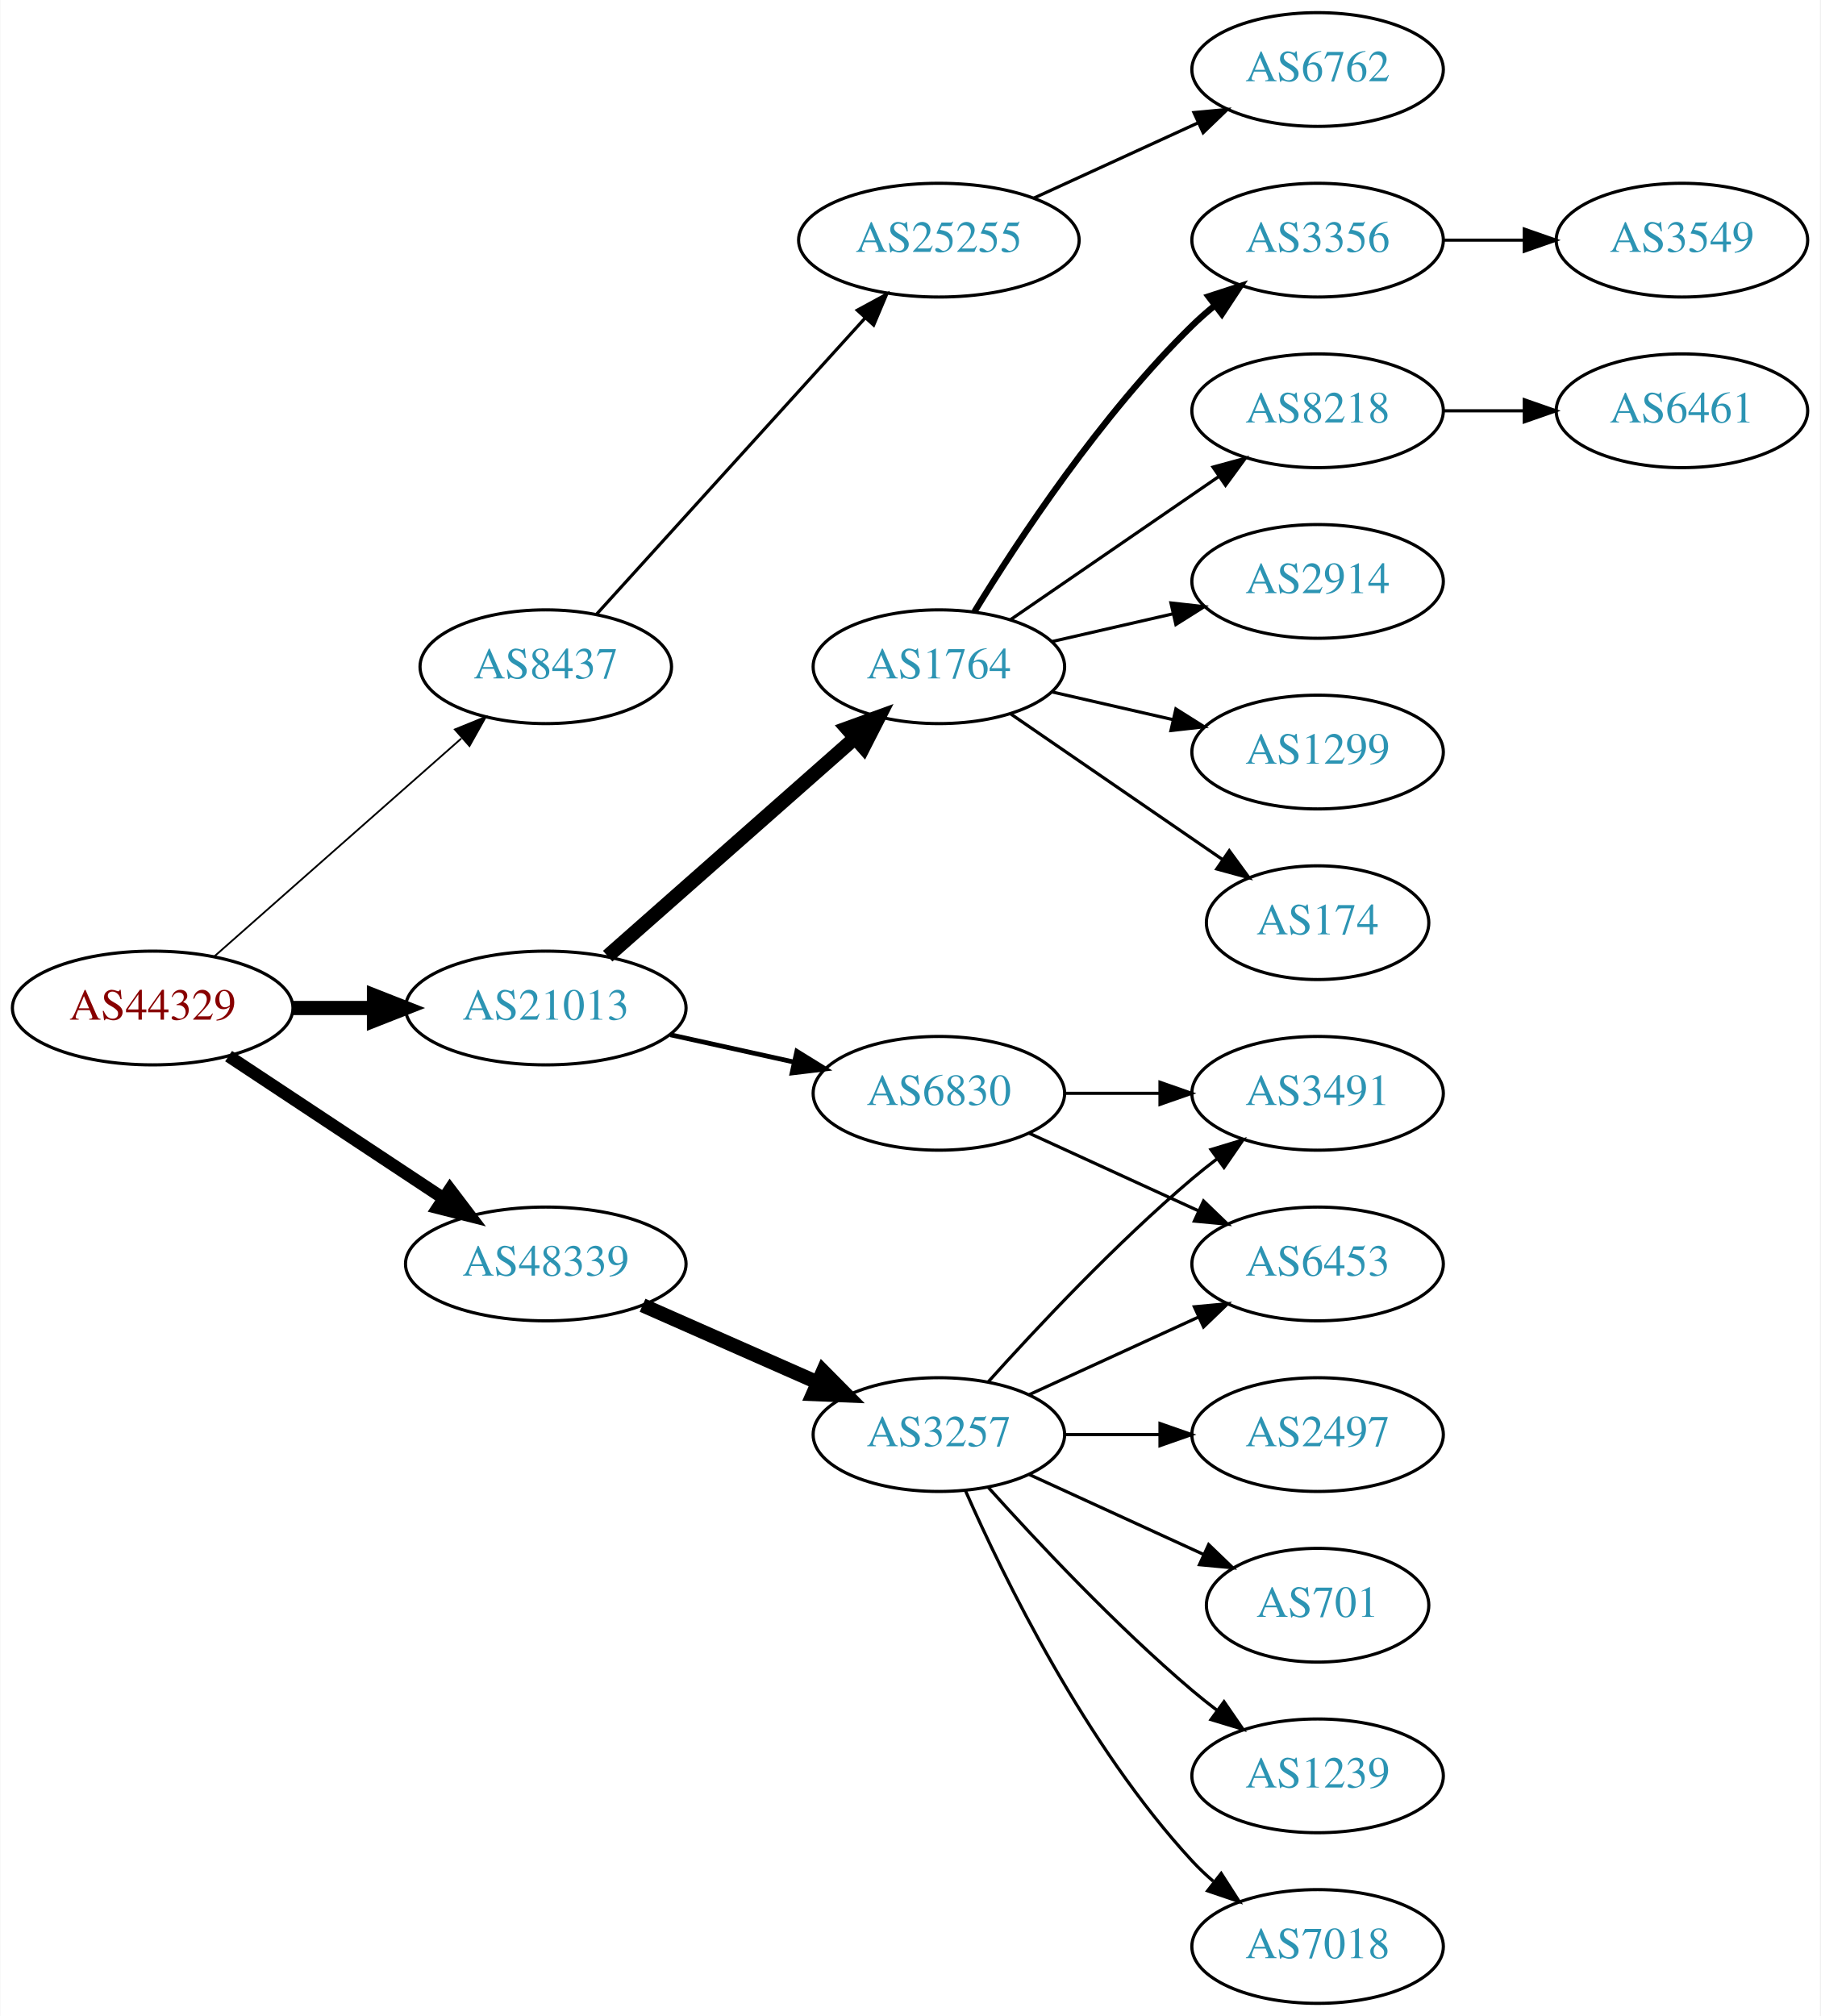
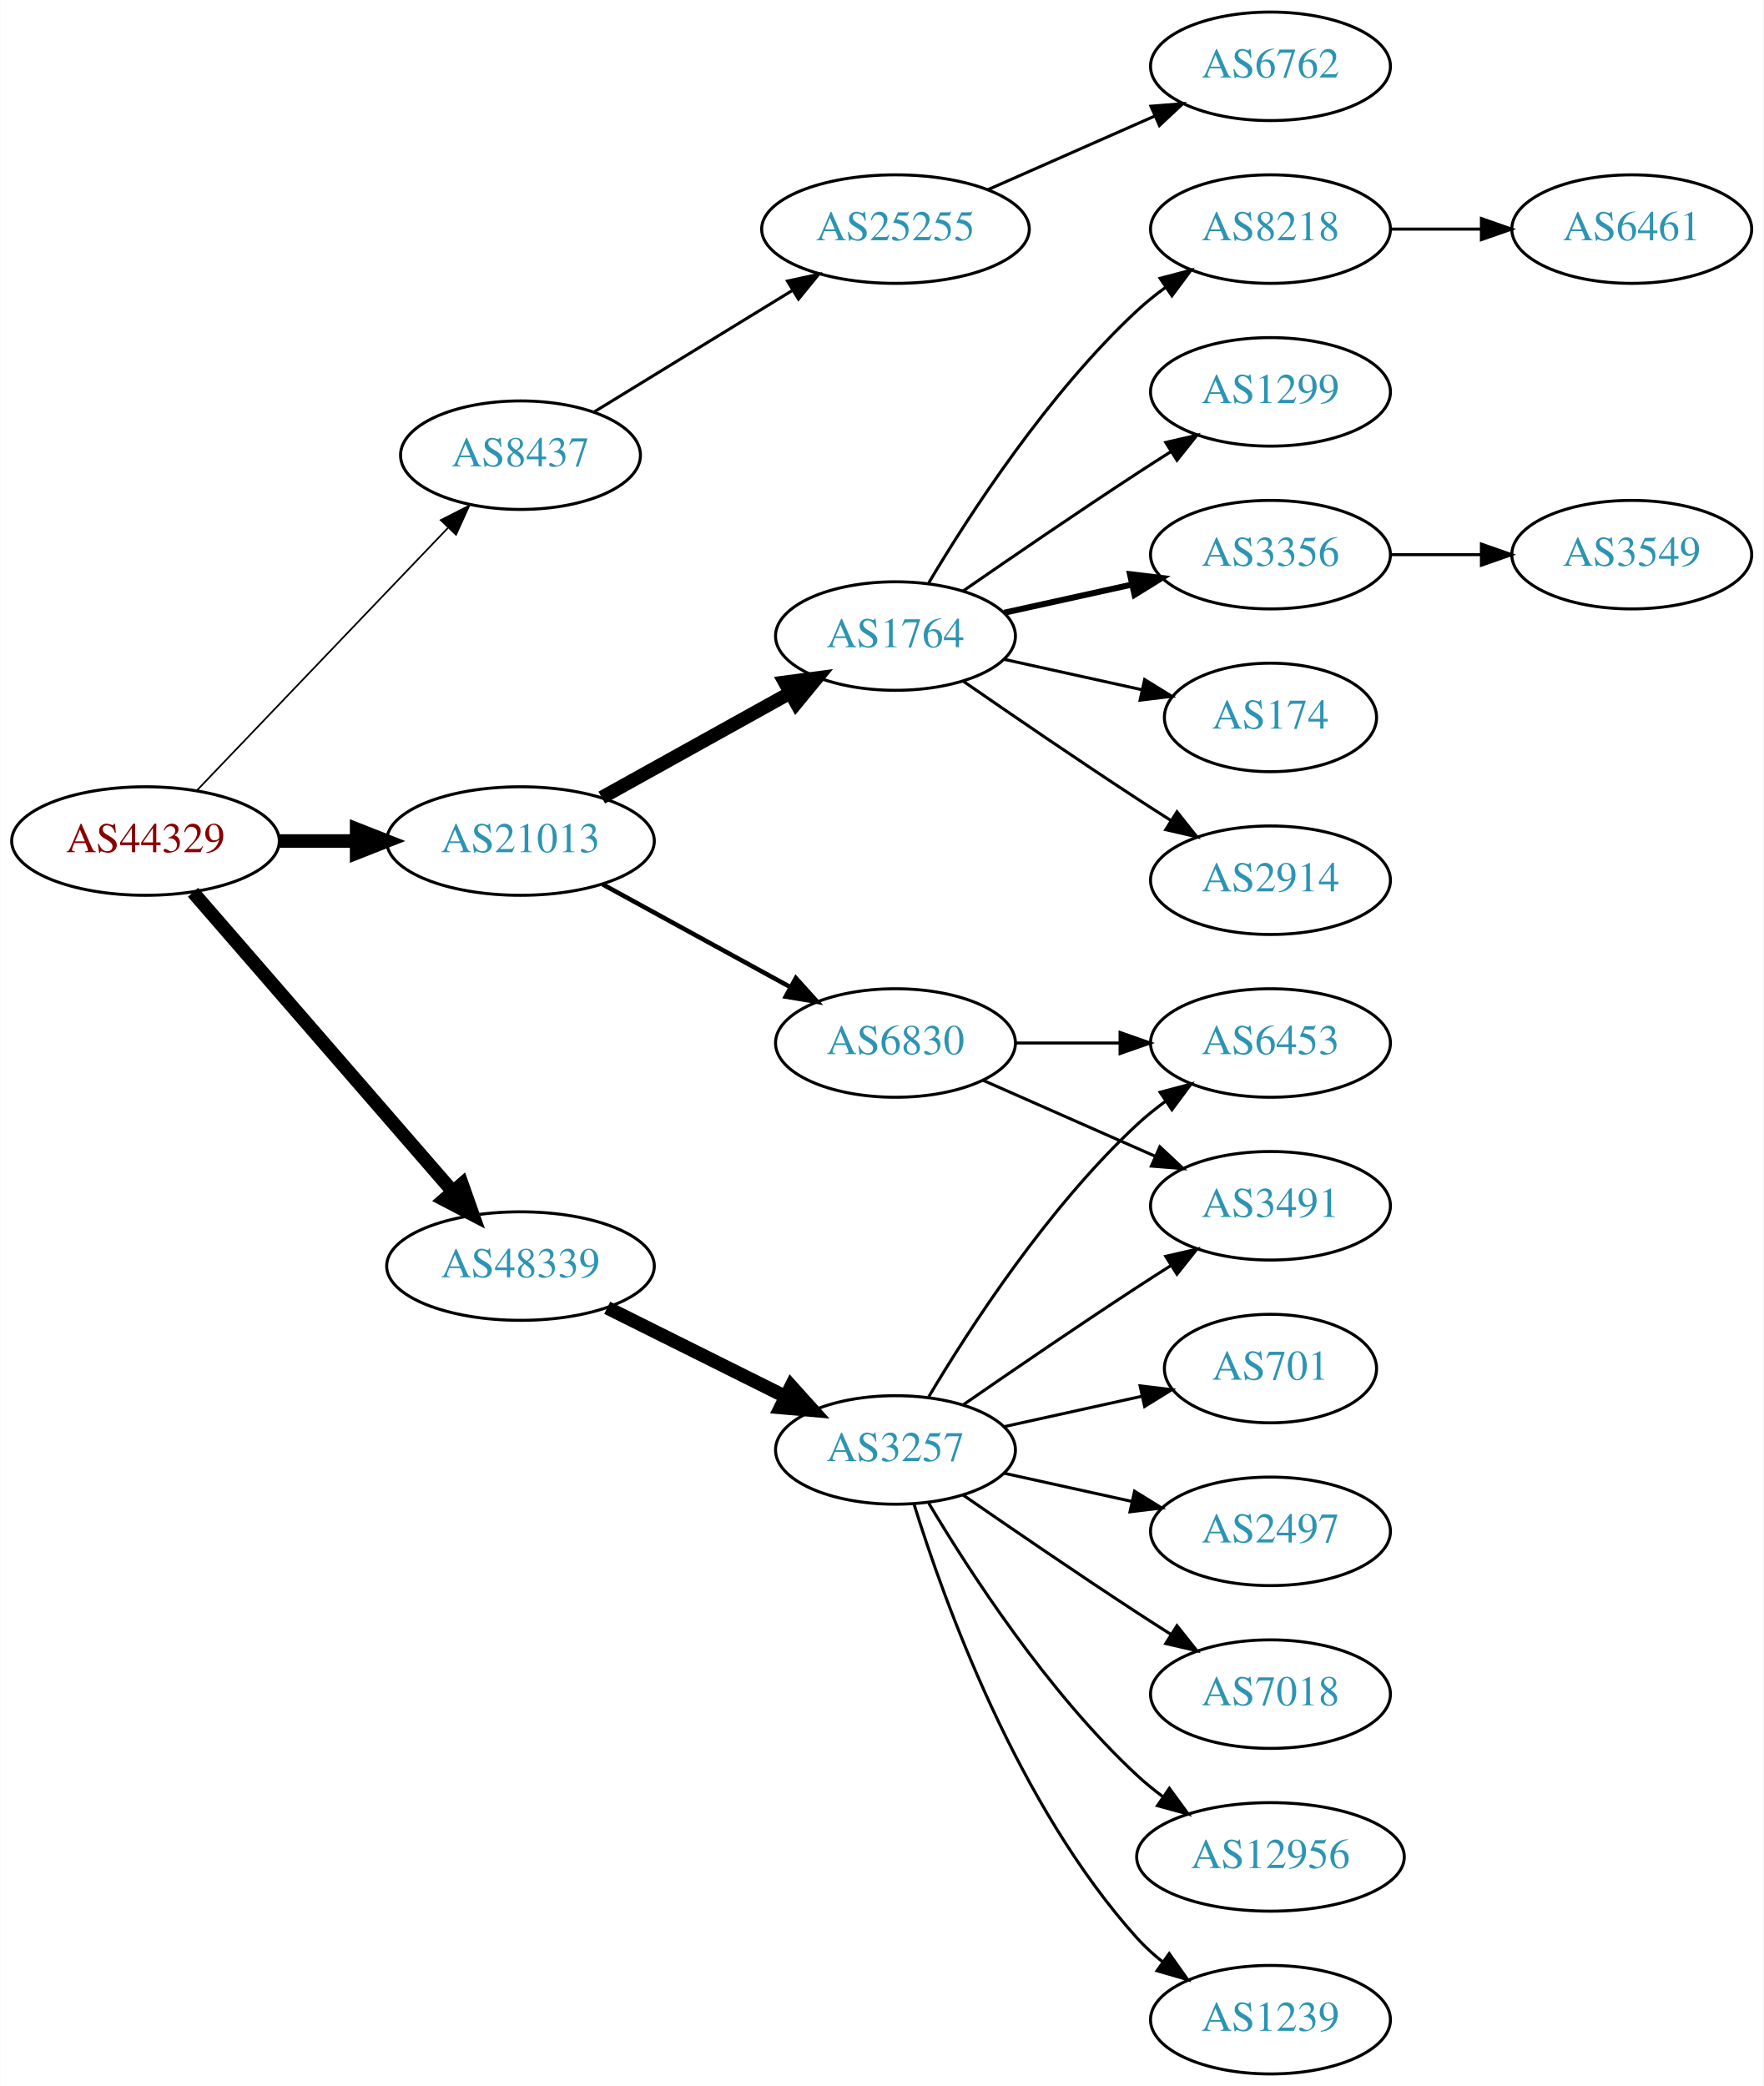
- <svg xmlns="http://www.w3.org/2000/svg" xmlns:xlink="http://www.w3.org/1999/xlink" width="576pt" height="638pt" viewBox="0.00 0.00 575.76 638.00">
-   <g id="graph0" class="graph" transform="scale(1 1) rotate(0) translate(4 634)">
-     <polygon fill="white" stroke="none" points="-4,4 -4,-634 571.762,-634 571.762,4 -4,4" />
+ <svg xmlns="http://www.w3.org/2000/svg" xmlns:xlink="http://www.w3.org/1999/xlink" width="585pt" height="692pt" viewBox="0.00 0.00 584.86 692.00">
+   <g id="graph0" class="graph" transform="scale(1 1) rotate(0) translate(4 688)">
+     <polygon fill="white" stroke="none" points="-4,4 -4,-688 580.862,-688 580.862,4 -4,4" />
    <g id="node1" class="node">
      <g id="a_node1">
        <a xlink:href="/asn/44329" xlink:title="AS44329 ~ NTS Netzwerk Telekom Service AG [AT]">
-           <ellipse fill="#ffffff" stroke="black" cx="44.196" cy="-315" rx="44.393" ry="18" />
-           <text text-anchor="middle" x="44.196" y="-311.3" font-family="Times,serif" font-size="14.00" fill="#880000">AS44329</text>
+           <ellipse fill="#ffffff" stroke="black" cx="44.196" cy="-409" rx="44.393" ry="18" />
+           <text text-anchor="middle" x="44.196" y="-405.3" font-family="Times,serif" font-size="14.00" fill="#880000">AS44329</text>
        </a>
      </g>
    </g>
    <g id="node2" class="node">
      <g id="a_node2">
        <a xlink:href="/asn/8437" xlink:title="AS8437 ~ Hutchison Drei Austria GmbH [AT]">
-           <ellipse fill="#ffffff" stroke="black" cx="168.588" cy="-423" rx="39.794" ry="18" />
-           <text text-anchor="middle" x="168.588" y="-419.3" font-family="Times,serif" font-size="14.00" fill="#2c94b3">AS8437</text>
+           <ellipse fill="#ffffff" stroke="black" cx="168.588" cy="-537" rx="39.794" ry="18" />
+           <text text-anchor="middle" x="168.588" y="-533.3" font-family="Times,serif" font-size="14.00" fill="#2c94b3">AS8437</text>
        </a>
      </g>
    </g>
    <g id="edge1" class="edge">
-       <path fill="none" stroke="black" stroke-width="0.562" d="M63.785,-331.403C84.602,-349.772 118.478,-379.665 141.838,-400.278" />
-       <polygon fill="black" stroke="black" stroke-width="0.562" points="139.809,-403.156 149.623,-407.148 144.441,-397.907 139.809,-403.156" />
+       <path fill="none" stroke="black" stroke-width="0.562" d="M61.197,-425.734C82.454,-447.965 120.15,-487.388 144.491,-512.845" />
+       <polygon fill="black" stroke="black" stroke-width="0.562" points="142.143,-515.453 151.584,-520.262 147.202,-510.616 142.143,-515.453" />
    </g>
    <g id="node3" class="node">
      <g id="a_node3">
        <a xlink:href="/asn/21013" xlink:title="AS21013 ~ Wels, AT [AT]">
-           <ellipse fill="#ffffff" stroke="black" cx="168.588" cy="-315" rx="44.393" ry="18" />
-           <text text-anchor="middle" x="168.588" y="-311.3" font-family="Times,serif" font-size="14.00" fill="#2c94b3">AS21013</text>
+           <ellipse fill="#ffffff" stroke="black" cx="168.588" cy="-409" rx="44.393" ry="18" />
+           <text text-anchor="middle" x="168.588" y="-405.3" font-family="Times,serif" font-size="14.00" fill="#2c94b3">AS21013</text>
        </a>
      </g>
    </g>
    <g id="edge2" class="edge">
-       <path fill="none" stroke="black" stroke-width="4.5" d="M88.692,-315C96.898,-315 105.569,-315 114.041,-315" />
-       <polygon fill="black" stroke="black" stroke-width="4.5" points="114.233,-318.938 124.233,-315 114.233,-311.063 114.233,-318.938" />
+       <path fill="none" stroke="black" stroke-width="4.5" d="M88.692,-409C96.898,-409 105.569,-409 114.041,-409" />
+       <polygon fill="black" stroke="black" stroke-width="4.5" points="114.233,-412.938 124.233,-409 114.233,-405.063 114.233,-412.938" />
    </g>
    <g id="node4" class="node">
      <g id="a_node4">
        <a xlink:href="/asn/48339" xlink:title="AS48339 ~ Raiffeisen Rechenzentrum GmbH [AT]">
-           <ellipse fill="#ffffff" stroke="black" cx="168.588" cy="-234" rx="44.393" ry="18" />
-           <text text-anchor="middle" x="168.588" y="-230.3" font-family="Times,serif" font-size="14.00" fill="#2c94b3">AS48339</text>
+           <ellipse fill="#ffffff" stroke="black" cx="168.588" cy="-268" rx="44.393" ry="18" />
+           <text text-anchor="middle" x="168.588" y="-264.3" font-family="Times,serif" font-size="14.00" fill="#2c94b3">AS48339</text>
        </a>
      </g>
    </g>
    <g id="edge3" class="edge">
-       <path fill="none" stroke="black" stroke-width="3.938" d="M68.217,-299.765C87.449,-287.037 115.056,-268.766 136.294,-254.711" />
-       <polygon fill="black" stroke="black" stroke-width="3.938" points="138.263,-257.605 144.67,-249.167 134.4,-251.767 138.263,-257.605" />
+       <path fill="none" stroke="black" stroke-width="4.5" d="M59.959,-391.992C81.37,-367.326 121.177,-321.467 145.918,-292.964" />
+       <polygon fill="black" stroke="black" stroke-width="4.5" points="149.191,-295.201 152.773,-285.068 143.244,-290.039 149.191,-295.201" />
    </g>
    <g id="node5" class="node">
      <g id="a_node5">
        <a xlink:href="/asn/25255" xlink:title="AS25255 ~ ==&gt; TELE2 AUSTRIA &lt;== [AT]">
-           <ellipse fill="#ffffff" stroke="black" cx="292.98" cy="-558" rx="44.393" ry="18" />
-           <text text-anchor="middle" x="292.98" y="-554.3" font-family="Times,serif" font-size="14.00" fill="#2c94b3">AS25255</text>
+           <ellipse fill="#ffffff" stroke="black" cx="292.98" cy="-612" rx="44.393" ry="18" />
+           <text text-anchor="middle" x="292.98" y="-608.3" font-family="Times,serif" font-size="14.00" fill="#2c94b3">AS25255</text>
        </a>
      </g>
    </g>
    <g id="edge4" class="edge">
-       <path fill="none" stroke="black" d="M184.596,-439.554C205.86,-463.008 244.911,-506.081 269.602,-533.317" />
-       <polygon fill="black" stroke="black" points="267.154,-535.827 276.464,-540.885 272.34,-531.126 267.154,-535.827" />
+       <path fill="none" stroke="black" d="M192.897,-551.283C211.589,-562.738 238.056,-578.956 258.933,-591.749" />
+       <polygon fill="black" stroke="black" points="257.145,-594.758 267.5,-596.999 260.802,-588.789 257.145,-594.758" />
    </g>
    <g id="node7" class="node">
      <g id="a_node7">
-         <a xlink:href="/asn/1764" xlink:title="AS1764 ~ NEXTLAYER-AS [AT]">
-           <ellipse fill="#ffffff" stroke="black" cx="292.98" cy="-423" rx="39.794" ry="18" />
-           <text text-anchor="middle" x="292.98" y="-419.3" font-family="Times,serif" font-size="14.00" fill="#2c94b3">AS1764</text>
+         <a xlink:href="/asn/6830" xlink:title="AS6830 ~ LGI-UPC [AT]">
+           <ellipse fill="#ffffff" stroke="black" cx="292.98" cy="-342" rx="39.794" ry="18" />
+           <text text-anchor="middle" x="292.98" y="-338.3" font-family="Times,serif" font-size="14.00" fill="#2c94b3">AS6830</text>
        </a>
      </g>
    </g>
    <g id="edge6" class="edge">
-       <path fill="none" stroke="black" stroke-width="4.5" d="M188.177,-331.403C208.994,-349.772 242.87,-379.665 266.23,-400.278" />
-       <polygon fill="black" stroke="black" stroke-width="4.5" points="263.912,-403.484 274.016,-407.148 269.123,-397.579 263.912,-403.484" />
+       <path fill="none" stroke="black" stroke-width="1.5" d="M195.844,-394.627C214.035,-384.669 238.421,-371.32 258.08,-360.558" />
+       <polygon fill="black" stroke="black" stroke-width="1.5" points="259.93,-363.535 267.021,-355.663 256.569,-357.395 259.93,-363.535" />
    </g>
    <g id="node8" class="node">
      <g id="a_node8">
-         <a xlink:href="/asn/6830" xlink:title="AS6830 ~ LGI-UPC [AT]">
-           <ellipse fill="#ffffff" stroke="black" cx="292.98" cy="-288" rx="39.794" ry="18" />
-           <text text-anchor="middle" x="292.98" y="-284.3" font-family="Times,serif" font-size="14.00" fill="#2c94b3">AS6830</text>
+         <a xlink:href="/asn/1764" xlink:title="AS1764 ~ NEXTLAYER-AS [AT]">
+           <ellipse fill="#ffffff" stroke="black" cx="292.98" cy="-477" rx="39.794" ry="18" />
+           <text text-anchor="middle" x="292.98" y="-473.3" font-family="Times,serif" font-size="14.00" fill="#2c94b3">AS1764</text>
        </a>
      </g>
    </g>
    <g id="edge7" class="edge">
-       <path fill="none" stroke="black" stroke-width="1.5" d="M207.978,-306.531C220.369,-303.798 234.216,-300.743 247.036,-297.915" />
-       <polygon fill="black" stroke="black" stroke-width="1.5" points="248.04,-301.278 257.051,-295.705 246.532,-294.442 248.04,-301.278" />
+       <path fill="none" stroke="black" stroke-width="4.5" d="M195.544,-423.421C213.717,-433.518 238.18,-447.109 257.919,-458.076" />
+       <polygon fill="black" stroke="black" stroke-width="4.5" points="256.245,-461.65 266.899,-463.065 260.07,-454.766 256.245,-461.65" />
    </g>
    <g id="node18" class="node">
      <g id="a_node18">
        <a xlink:href="/asn/3257" xlink:title="AS3257 ~ GTT [DE]">
-           <ellipse fill="#ffffff" stroke="black" cx="292.98" cy="-180" rx="39.794" ry="18" />
-           <text text-anchor="middle" x="292.98" y="-176.3" font-family="Times,serif" font-size="14.00" fill="#2c94b3">AS3257</text>
+           <ellipse fill="#ffffff" stroke="black" cx="292.98" cy="-207" rx="39.794" ry="18" />
+           <text text-anchor="middle" x="292.98" y="-203.3" font-family="Times,serif" font-size="14.00" fill="#2c94b3">AS3257</text>
        </a>
      </g>
    </g>
    <g id="edge17" class="edge">
-       <path fill="none" stroke="black" stroke-width="4.5" d="M199.216,-220.928C215.81,-213.607 236.67,-204.403 254.403,-196.579" />
-       <polygon fill="black" stroke="black" stroke-width="4.5" points="256.327,-200.034 263.887,-192.395 253.148,-192.829 256.327,-200.034" />
+       <path fill="none" stroke="black" stroke-width="4.5" d="M197.361,-254.158C214.858,-245.438 237.614,-234.096 256.424,-224.721" />
+       <polygon fill="black" stroke="black" stroke-width="4.5" points="258.383,-228.145 265.576,-220.16 254.87,-221.096 258.383,-228.145" />
    </g>
    <g id="node6" class="node">
      <g id="a_node6">
        <a xlink:href="/asn/6762" xlink:title="AS6762 ~ TELECOM ITALIA SPARKLE S.p.A. [IT]">
-           <ellipse fill="#ffffff" stroke="black" cx="412.823" cy="-612" rx="39.794" ry="18" />
-           <text text-anchor="middle" x="412.823" y="-608.3" font-family="Times,serif" font-size="14.00" fill="#2c94b3">AS6762</text>
+           <ellipse fill="#ffffff" stroke="black" cx="417.373" cy="-666" rx="39.794" ry="18" />
+           <text text-anchor="middle" x="417.373" y="-662.3" font-family="Times,serif" font-size="14.00" fill="#2c94b3">AS6762</text>
        </a>
      </g>
    </g>
    <g id="edge5" class="edge">
-       <path fill="none" stroke="black" d="M323.11,-571.348C338.721,-578.502 358.119,-587.391 374.791,-595.03" />
-       <polygon fill="black" stroke="black" points="373.694,-598.378 384.243,-599.362 376.61,-592.014 373.694,-598.378" />
+       <path fill="none" stroke="black" d="M323.608,-625.072C340.203,-632.393 361.062,-641.597 378.795,-649.421" />
+       <polygon fill="black" stroke="black" points="377.717,-652.77 388.279,-653.605 380.543,-646.366 377.717,-652.77" />
    </g>
    <g id="node9" class="node">
      <g id="a_node9">
-         <a xlink:href="/asn/8218" xlink:title="AS8218 ~ legacy Neotelecoms [FR]">
-           <ellipse fill="#ffffff" stroke="black" cx="412.823" cy="-504" rx="39.794" ry="18" />
-           <text text-anchor="middle" x="412.823" y="-500.3" font-family="Times,serif" font-size="14.00" fill="#2c94b3">AS8218</text>
+         <a xlink:href="/asn/3491" xlink:title="AS3491 ~ PCCW Global, Inc. [US]">
+           <ellipse fill="#ffffff" stroke="black" cx="417.373" cy="-288" rx="39.794" ry="18" />
+           <text text-anchor="middle" x="417.373" y="-284.3" font-family="Times,serif" font-size="14.00" fill="#2c94b3">AS3491</text>
        </a>
      </g>
    </g>
    <g id="edge8" class="edge">
-       <path fill="none" stroke="black" d="M315.595,-437.857C334.083,-450.565 360.897,-468.995 381.526,-483.175" />
-       <polygon fill="black" stroke="black" points="379.723,-486.183 389.947,-488.963 383.688,-480.414 379.723,-486.183" />
+       <path fill="none" stroke="black" d="M322.06,-329.611C339.008,-322.134 360.805,-312.517 379.174,-304.412" />
+       <polygon fill="black" stroke="black" points="380.688,-307.57 388.424,-300.331 377.862,-301.166 380.688,-307.57" />
    </g>
    <g id="node10" class="node">
      <g id="a_node10">
-         <a xlink:href="/asn/2914" xlink:title="AS2914 ~ NTT America, Inc. [US]">
-           <ellipse fill="#ffffff" stroke="black" cx="412.823" cy="-450" rx="39.794" ry="18" />
-           <text text-anchor="middle" x="412.823" y="-446.3" font-family="Times,serif" font-size="14.00" fill="#2c94b3">AS2914</text>
+         <a xlink:href="/asn/6453" xlink:title="AS6453 ~ TATA COMMUNICATIONS (AMERICA) INC [US]">
+           <ellipse fill="#ffffff" stroke="black" cx="417.373" cy="-342" rx="39.794" ry="18" />
+           <text text-anchor="middle" x="417.373" y="-338.3" font-family="Times,serif" font-size="14.00" fill="#2c94b3">AS6453</text>
        </a>
      </g>
    </g>
    <g id="edge9" class="edge">
-       <path fill="none" stroke="black" d="M328.7,-430.955C340.7,-433.704 354.32,-436.825 367.013,-439.733" />
-       <polygon fill="black" stroke="black" points="366.415,-443.187 376.945,-442.009 367.979,-436.364 366.415,-443.187" />
+       <path fill="none" stroke="black" d="M332.706,-342C343.644,-342 355.695,-342 367.161,-342" />
+       <polygon fill="black" stroke="black" points="367.479,-345.5 377.479,-342 367.479,-338.5 367.479,-345.5" />
    </g>
    <g id="node11" class="node">
      <g id="a_node11">
        <a xlink:href="/asn/1299" xlink:title="AS1299 ~ Telia Carrier [EU]">
-           <ellipse fill="#ffffff" stroke="black" cx="412.823" cy="-396" rx="39.794" ry="18" />
-           <text text-anchor="middle" x="412.823" y="-392.3" font-family="Times,serif" font-size="14.00" fill="#2c94b3">AS1299</text>
+           <ellipse fill="#ffffff" stroke="black" cx="417.373" cy="-558" rx="39.794" ry="18" />
+           <text text-anchor="middle" x="417.373" y="-554.3" font-family="Times,serif" font-size="14.00" fill="#2c94b3">AS1299</text>
        </a>
      </g>
    </g>
    <g id="edge10" class="edge">
-       <path fill="none" stroke="black" d="M328.7,-415.045C340.7,-412.296 354.32,-409.175 367.013,-406.267" />
-       <polygon fill="black" stroke="black" points="367.979,-409.636 376.945,-403.991 366.415,-402.813 367.979,-409.636" />
+       <path fill="none" stroke="black" d="M315.337,-491.901C331.188,-502.877 353.391,-518.079 373.176,-531 376.758,-533.339 380.529,-535.759 384.289,-538.144" />
+       <polygon fill="black" stroke="black" points="382.623,-541.231 392.95,-543.596 386.352,-535.307 382.623,-541.231" />
    </g>
    <g id="node12" class="node">
      <g id="a_node12">
-         <a xlink:href="/asn/174" xlink:title="AS174 ~ Cogent Communications [US]">
-           <ellipse fill="#ffffff" stroke="black" cx="412.823" cy="-342" rx="35.194" ry="18" />
-           <text text-anchor="middle" x="412.823" y="-338.3" font-family="Times,serif" font-size="14.00" fill="#2c94b3">AS174</text>
+         <a xlink:href="/asn/3356" xlink:title="AS3356 ~ Level 3 Parent, LLC [US]">
+           <ellipse fill="#ffffff" stroke="black" cx="417.373" cy="-504" rx="39.794" ry="18" />
+           <text text-anchor="middle" x="417.373" y="-500.3" font-family="Times,serif" font-size="14.00" fill="#2c94b3">AS3356</text>
        </a>
      </g>
    </g>
    <g id="edge11" class="edge">
-       <path fill="none" stroke="black" d="M315.595,-408.143C334.432,-395.195 361.912,-376.307 382.687,-362.027" />
-       <polygon fill="black" stroke="black" points="384.878,-364.768 391.136,-356.219 380.913,-358.999 384.878,-364.768" />
+       <path fill="none" stroke="black" stroke-width="2" d="M329.053,-484.737C342.24,-487.646 357.42,-490.995 371.386,-494.076" />
+       <polygon fill="black" stroke="black" stroke-width="2" points="370.776,-497.525 381.295,-496.262 372.284,-490.69 370.776,-497.525" />
    </g>
    <g id="node13" class="node">
      <g id="a_node13">
-         <a xlink:href="/asn/3356" xlink:title="AS3356 ~ Level 3 Parent, LLC [US]">
-           <ellipse fill="#ffffff" stroke="black" cx="412.823" cy="-558" rx="39.794" ry="18" />
-           <text text-anchor="middle" x="412.823" y="-554.3" font-family="Times,serif" font-size="14.00" fill="#2c94b3">AS3356</text>
+         <a xlink:href="/asn/174" xlink:title="AS174 ~ Cogent Communications [US]">
+           <ellipse fill="#ffffff" stroke="black" cx="417.373" cy="-450" rx="35.194" ry="18" />
+           <text text-anchor="middle" x="417.373" y="-446.3" font-family="Times,serif" font-size="14.00" fill="#2c94b3">AS174</text>
        </a>
      </g>
    </g>
    <g id="edge12" class="edge">
-       <path fill="none" stroke="black" stroke-width="2" d="M304.246,-440.44C318.055,-462.991 344.243,-502.722 373.176,-531 375.317,-533.092 377.634,-535.137 380.034,-537.106" />
-       <polygon fill="black" stroke="black" stroke-width="2" points="378.301,-540.185 388.375,-543.464 382.544,-534.618 378.301,-540.185" />
+       <path fill="none" stroke="black" d="M329.053,-469.263C343.287,-466.123 359.841,-462.471 374.686,-459.196" />
+       <polygon fill="black" stroke="black" points="375.628,-462.572 384.64,-457 374.12,-455.737 375.628,-462.572" />
+     </g>
+     <g id="node14" class="node">
+       <g id="a_node14">
+         <a xlink:href="/asn/2914" xlink:title="AS2914 ~ NTT America, Inc. [US]">
+           <ellipse fill="#ffffff" stroke="black" cx="417.373" cy="-396" rx="39.794" ry="18" />
+           <text text-anchor="middle" x="417.373" y="-392.3" font-family="Times,serif" font-size="14.00" fill="#2c94b3">AS2914</text>
+         </a>
+       </g>
+     </g>
+     <g id="edge13" class="edge">
+       <path fill="none" stroke="black" d="M315.337,-462.099C331.188,-451.123 353.391,-435.921 373.176,-423 376.758,-420.661 380.529,-418.241 384.289,-415.856" />
+       <polygon fill="black" stroke="black" points="386.352,-418.693 392.95,-410.404 382.623,-412.769 386.352,-418.693" />
    </g>
    <g id="node15" class="node">
      <g id="a_node15">
-         <a xlink:href="/asn/3491" xlink:title="AS3491 ~ PCCW Global, Inc. [US]">
-           <ellipse fill="#ffffff" stroke="black" cx="412.823" cy="-288" rx="39.794" ry="18" />
-           <text text-anchor="middle" x="412.823" y="-284.3" font-family="Times,serif" font-size="14.00" fill="#2c94b3">AS3491</text>
+         <a xlink:href="/asn/8218" xlink:title="AS8218 ~ legacy Neotelecoms [FR]">
+           <ellipse fill="#ffffff" stroke="black" cx="417.373" cy="-612" rx="39.794" ry="18" />
+           <text text-anchor="middle" x="417.373" y="-608.3" font-family="Times,serif" font-size="14.00" fill="#2c94b3">AS8218</text>
        </a>
      </g>
    </g>
    <g id="edge14" class="edge">
-       <path fill="none" stroke="black" d="M332.893,-288C342.446,-288 352.796,-288 362.759,-288" />
-       <polygon fill="black" stroke="black" points="362.951,-291.5 372.951,-288 362.951,-284.5 362.951,-291.5" />
+       <path fill="none" stroke="black" d="M304.026,-494.671C317.597,-517.472 343.529,-557.472 373.176,-585 376.083,-587.699 379.296,-590.28 382.62,-592.703" />
+       <polygon fill="black" stroke="black" points="380.755,-595.667 390.998,-598.375 384.679,-589.87 380.755,-595.667" />
    </g>
    <g id="node16" class="node">
      <g id="a_node16">
-         <a xlink:href="/asn/6453" xlink:title="AS6453 ~ TATA COMMUNICATIONS (AMERICA) INC [US]">
-           <ellipse fill="#ffffff" stroke="black" cx="412.823" cy="-234" rx="39.794" ry="18" />
-           <text text-anchor="middle" x="412.823" y="-230.3" font-family="Times,serif" font-size="14.00" fill="#2c94b3">AS6453</text>
+         <a xlink:href="/asn/3549" xlink:title="AS3549 ~ Level 3 Parent, LLC [US]">
+           <ellipse fill="#ffffff" stroke="black" cx="537.215" cy="-504" rx="39.794" ry="18" />
+           <text text-anchor="middle" x="537.215" y="-500.3" font-family="Times,serif" font-size="14.00" fill="#2c94b3">AS3549</text>
        </a>
      </g>
    </g>
    <g id="edge15" class="edge">
-       <path fill="none" stroke="black" d="M321.609,-275.339C337.566,-268.027 357.837,-258.739 375.119,-250.819" />
-       <polygon fill="black" stroke="black" points="376.734,-253.929 384.367,-246.581 373.818,-247.565 376.734,-253.929" />
-     </g>
-     <g id="node14" class="node">
-       <g id="a_node14">
-         <a xlink:href="/asn/6461" xlink:title="AS6461 ~ ZAYO-6461 [US]">
-           <ellipse fill="#ffffff" stroke="black" cx="528.116" cy="-504" rx="39.794" ry="18" />
-           <text text-anchor="middle" x="528.116" y="-500.3" font-family="Times,serif" font-size="14.00" fill="#2c94b3">AS6461</text>
-         </a>
-       </g>
-     </g>
-     <g id="edge13" class="edge">
-       <path fill="none" stroke="black" d="M452.495,-504C460.698,-504 469.462,-504 477.994,-504" />
-       <polygon fill="black" stroke="black" points="478.233,-507.5 488.233,-504 478.233,-500.5 478.233,-507.5" />
+       <path fill="none" stroke="black" d="M457.285,-504C466.839,-504 477.188,-504 487.151,-504" />
+       <polygon fill="black" stroke="black" points="487.343,-507.5 497.343,-504 487.343,-500.5 487.343,-507.5" />
    </g>
    <g id="node17" class="node">
      <g id="a_node17">
-         <a xlink:href="/asn/3549" xlink:title="AS3549 ~ Level 3 Parent, LLC [US]">
-           <ellipse fill="#ffffff" stroke="black" cx="528.116" cy="-558" rx="39.794" ry="18" />
-           <text text-anchor="middle" x="528.116" y="-554.3" font-family="Times,serif" font-size="14.00" fill="#2c94b3">AS3549</text>
+         <a xlink:href="/asn/6461" xlink:title="AS6461 ~ ZAYO-6461 [US]">
+           <ellipse fill="#ffffff" stroke="black" cx="537.215" cy="-612" rx="39.794" ry="18" />
+           <text text-anchor="middle" x="537.215" y="-608.3" font-family="Times,serif" font-size="14.00" fill="#2c94b3">AS6461</text>
        </a>
      </g>
    </g>
    <g id="edge16" class="edge">
-       <path fill="none" stroke="black" d="M452.495,-558C460.698,-558 469.462,-558 477.994,-558" />
-       <polygon fill="black" stroke="black" points="478.233,-561.5 488.233,-558 478.233,-554.5 478.233,-561.5" />
+       <path fill="none" stroke="black" d="M457.285,-612C466.839,-612 477.188,-612 487.151,-612" />
+       <polygon fill="black" stroke="black" points="487.343,-615.5 497.343,-612 487.343,-608.5 487.343,-615.5" />
    </g>
    <g id="edge19" class="edge">
-       <path fill="none" stroke="black" d="M308.626,-196.725C323.927,-213.765 349.025,-240.523 373.176,-261 375.674,-263.117 378.334,-265.232 381.045,-267.293" />
-       <polygon fill="black" stroke="black" points="379.082,-270.194 389.222,-273.266 383.212,-264.541 379.082,-270.194" />
+       <path fill="none" stroke="black" d="M315.337,-221.901C331.188,-232.877 353.391,-248.079 373.176,-261 376.758,-263.339 380.529,-265.759 384.289,-268.144" />
+       <polygon fill="black" stroke="black" points="382.623,-271.231 392.95,-273.596 386.352,-265.307 382.623,-271.231" />
    </g>
    <g id="edge23" class="edge">
-       <path fill="none" stroke="black" d="M321.609,-192.661C337.566,-199.973 357.837,-209.261 375.119,-217.181" />
-       <polygon fill="black" stroke="black" points="373.818,-220.435 384.367,-221.419 376.734,-214.071 373.818,-220.435" />
+       <path fill="none" stroke="black" d="M304.026,-224.671C317.597,-247.472 343.529,-287.472 373.176,-315 376.083,-317.699 379.296,-320.28 382.62,-322.703" />
+       <polygon fill="black" stroke="black" points="380.755,-325.667 390.998,-328.375 384.679,-319.87 380.755,-325.667" />
    </g>
    <g id="node19" class="node">
      <g id="a_node19">
-         <a xlink:href="/asn/2497" xlink:title="AS2497 ~ Internet Initiative Japan Inc. [JP]">
-           <ellipse fill="#ffffff" stroke="black" cx="412.823" cy="-180" rx="39.794" ry="18" />
-           <text text-anchor="middle" x="412.823" y="-176.3" font-family="Times,serif" font-size="14.00" fill="#2c94b3">AS2497</text>
+         <a xlink:href="/asn/1239" xlink:title="AS1239 ~ Sprint [US]">
+           <ellipse fill="#ffffff" stroke="black" cx="417.373" cy="-18" rx="39.794" ry="18" />
+           <text text-anchor="middle" x="417.373" y="-14.3" font-family="Times,serif" font-size="14.00" fill="#2c94b3">AS1239</text>
        </a>
      </g>
    </g>
    <g id="edge18" class="edge">
-       <path fill="none" stroke="black" d="M332.893,-180C342.446,-180 352.796,-180 362.759,-180" />
-       <polygon fill="black" stroke="black" points="362.951,-183.5 372.951,-180 362.951,-176.5 362.951,-183.5" />
+       <path fill="none" stroke="black" d="M299.118,-189.06C309.021,-157.021 333.359,-89.188 373.176,-45 375.693,-42.208 378.564,-39.599 381.603,-37.188" />
+       <polygon fill="black" stroke="black" points="383.786,-39.931 389.911,-31.285 379.732,-34.224 383.786,-39.931" />
    </g>
    <g id="node20" class="node">
      <g id="a_node20">
        <a xlink:href="/asn/701" xlink:title="AS701 ~ UUNET [US]">
-           <ellipse fill="#ffffff" stroke="black" cx="412.823" cy="-126" rx="35.194" ry="18" />
-           <text text-anchor="middle" x="412.823" y="-122.3" font-family="Times,serif" font-size="14.00" fill="#2c94b3">AS701</text>
+           <ellipse fill="#ffffff" stroke="black" cx="417.373" cy="-234" rx="35.194" ry="18" />
+           <text text-anchor="middle" x="417.373" y="-230.3" font-family="Times,serif" font-size="14.00" fill="#2c94b3">AS701</text>
        </a>
      </g>
    </g>
    <g id="edge20" class="edge">
-       <path fill="none" stroke="black" d="M321.609,-167.339C338.025,-159.817 359.007,-150.202 376.604,-142.139" />
-       <polygon fill="black" stroke="black" points="378.348,-145.189 385.981,-137.842 375.432,-138.826 378.348,-145.189" />
+       <path fill="none" stroke="black" d="M329.053,-214.737C343.287,-217.877 359.841,-221.529 374.686,-224.804" />
+       <polygon fill="black" stroke="black" points="374.12,-228.263 384.64,-227 375.628,-221.428 374.12,-228.263" />
    </g>
    <g id="node21" class="node">
      <g id="a_node21">
-         <a xlink:href="/asn/1239" xlink:title="AS1239 ~ Sprint [US]">
-           <ellipse fill="#ffffff" stroke="black" cx="412.823" cy="-72" rx="39.794" ry="18" />
-           <text text-anchor="middle" x="412.823" y="-68.3" font-family="Times,serif" font-size="14.00" fill="#2c94b3">AS1239</text>
+         <a xlink:href="/asn/2497" xlink:title="AS2497 ~ Internet Initiative Japan Inc. [JP]">
+           <ellipse fill="#ffffff" stroke="black" cx="417.373" cy="-180" rx="39.794" ry="18" />
+           <text text-anchor="middle" x="417.373" y="-176.3" font-family="Times,serif" font-size="14.00" fill="#2c94b3">AS2497</text>
        </a>
      </g>
    </g>
    <g id="edge21" class="edge">
-       <path fill="none" stroke="black" d="M308.626,-163.275C323.927,-146.235 349.025,-119.477 373.176,-99 375.674,-96.883 378.334,-94.768 381.045,-92.707" />
-       <polygon fill="black" stroke="black" points="383.212,-95.459 389.222,-86.734 379.082,-89.806 383.212,-95.459" />
+       <path fill="none" stroke="black" d="M329.053,-199.263C342.24,-196.354 357.42,-193.005 371.386,-189.924" />
+       <polygon fill="black" stroke="black" points="372.284,-193.31 381.295,-187.738 370.776,-186.475 372.284,-193.31" />
    </g>
    <g id="node22" class="node">
      <g id="a_node22">
        <a xlink:href="/asn/7018" xlink:title="AS7018 ~ AT&amp;T Services, Inc. [US]">
-           <ellipse fill="#ffffff" stroke="black" cx="412.823" cy="-18" rx="39.794" ry="18" />
-           <text text-anchor="middle" x="412.823" y="-14.3" font-family="Times,serif" font-size="14.00" fill="#2c94b3">AS7018</text>
+           <ellipse fill="#ffffff" stroke="black" cx="417.373" cy="-126" rx="39.794" ry="18" />
+           <text text-anchor="middle" x="417.373" y="-122.3" font-family="Times,serif" font-size="14.00" fill="#2c94b3">AS7018</text>
        </a>
      </g>
    </g>
    <g id="edge22" class="edge">
-       <path fill="none" stroke="black" d="M301.396,-162.239C313.464,-134.817 339.436,-81.528 373.176,-45 375.207,-42.802 377.446,-40.681 379.792,-38.66" />
-       <polygon fill="black" stroke="black" points="382.319,-41.126 388.036,-32.206 378.004,-35.614 382.319,-41.126" />
+       <path fill="none" stroke="black" d="M315.337,-192.099C331.188,-181.123 353.391,-165.921 373.176,-153 376.758,-150.661 380.529,-148.241 384.289,-145.856" />
+       <polygon fill="black" stroke="black" points="386.352,-148.693 392.95,-140.404 382.623,-142.769 386.352,-148.693" />
+     </g>
+     <g id="node23" class="node">
+       <g id="a_node23">
+         <a xlink:href="/asn/12956" xlink:title="AS12956 ~ TELXIUS [ES]">
+           <ellipse fill="#ffffff" stroke="black" cx="417.373" cy="-72" rx="44.393" ry="18" />
+           <text text-anchor="middle" x="417.373" y="-68.3" font-family="Times,serif" font-size="14.00" fill="#2c94b3">AS12956</text>
+         </a>
+       </g>
+     </g>
+     <g id="edge24" class="edge">
+       <path fill="none" stroke="black" d="M304.026,-189.329C317.597,-166.528 343.529,-126.528 373.176,-99 375.783,-96.58 378.637,-94.254 381.595,-92.052" />
+       <polygon fill="black" stroke="black" points="383.843,-94.754 390.095,-86.2 379.873,-88.988 383.843,-94.754" />
    </g>
  </g>
</svg>
